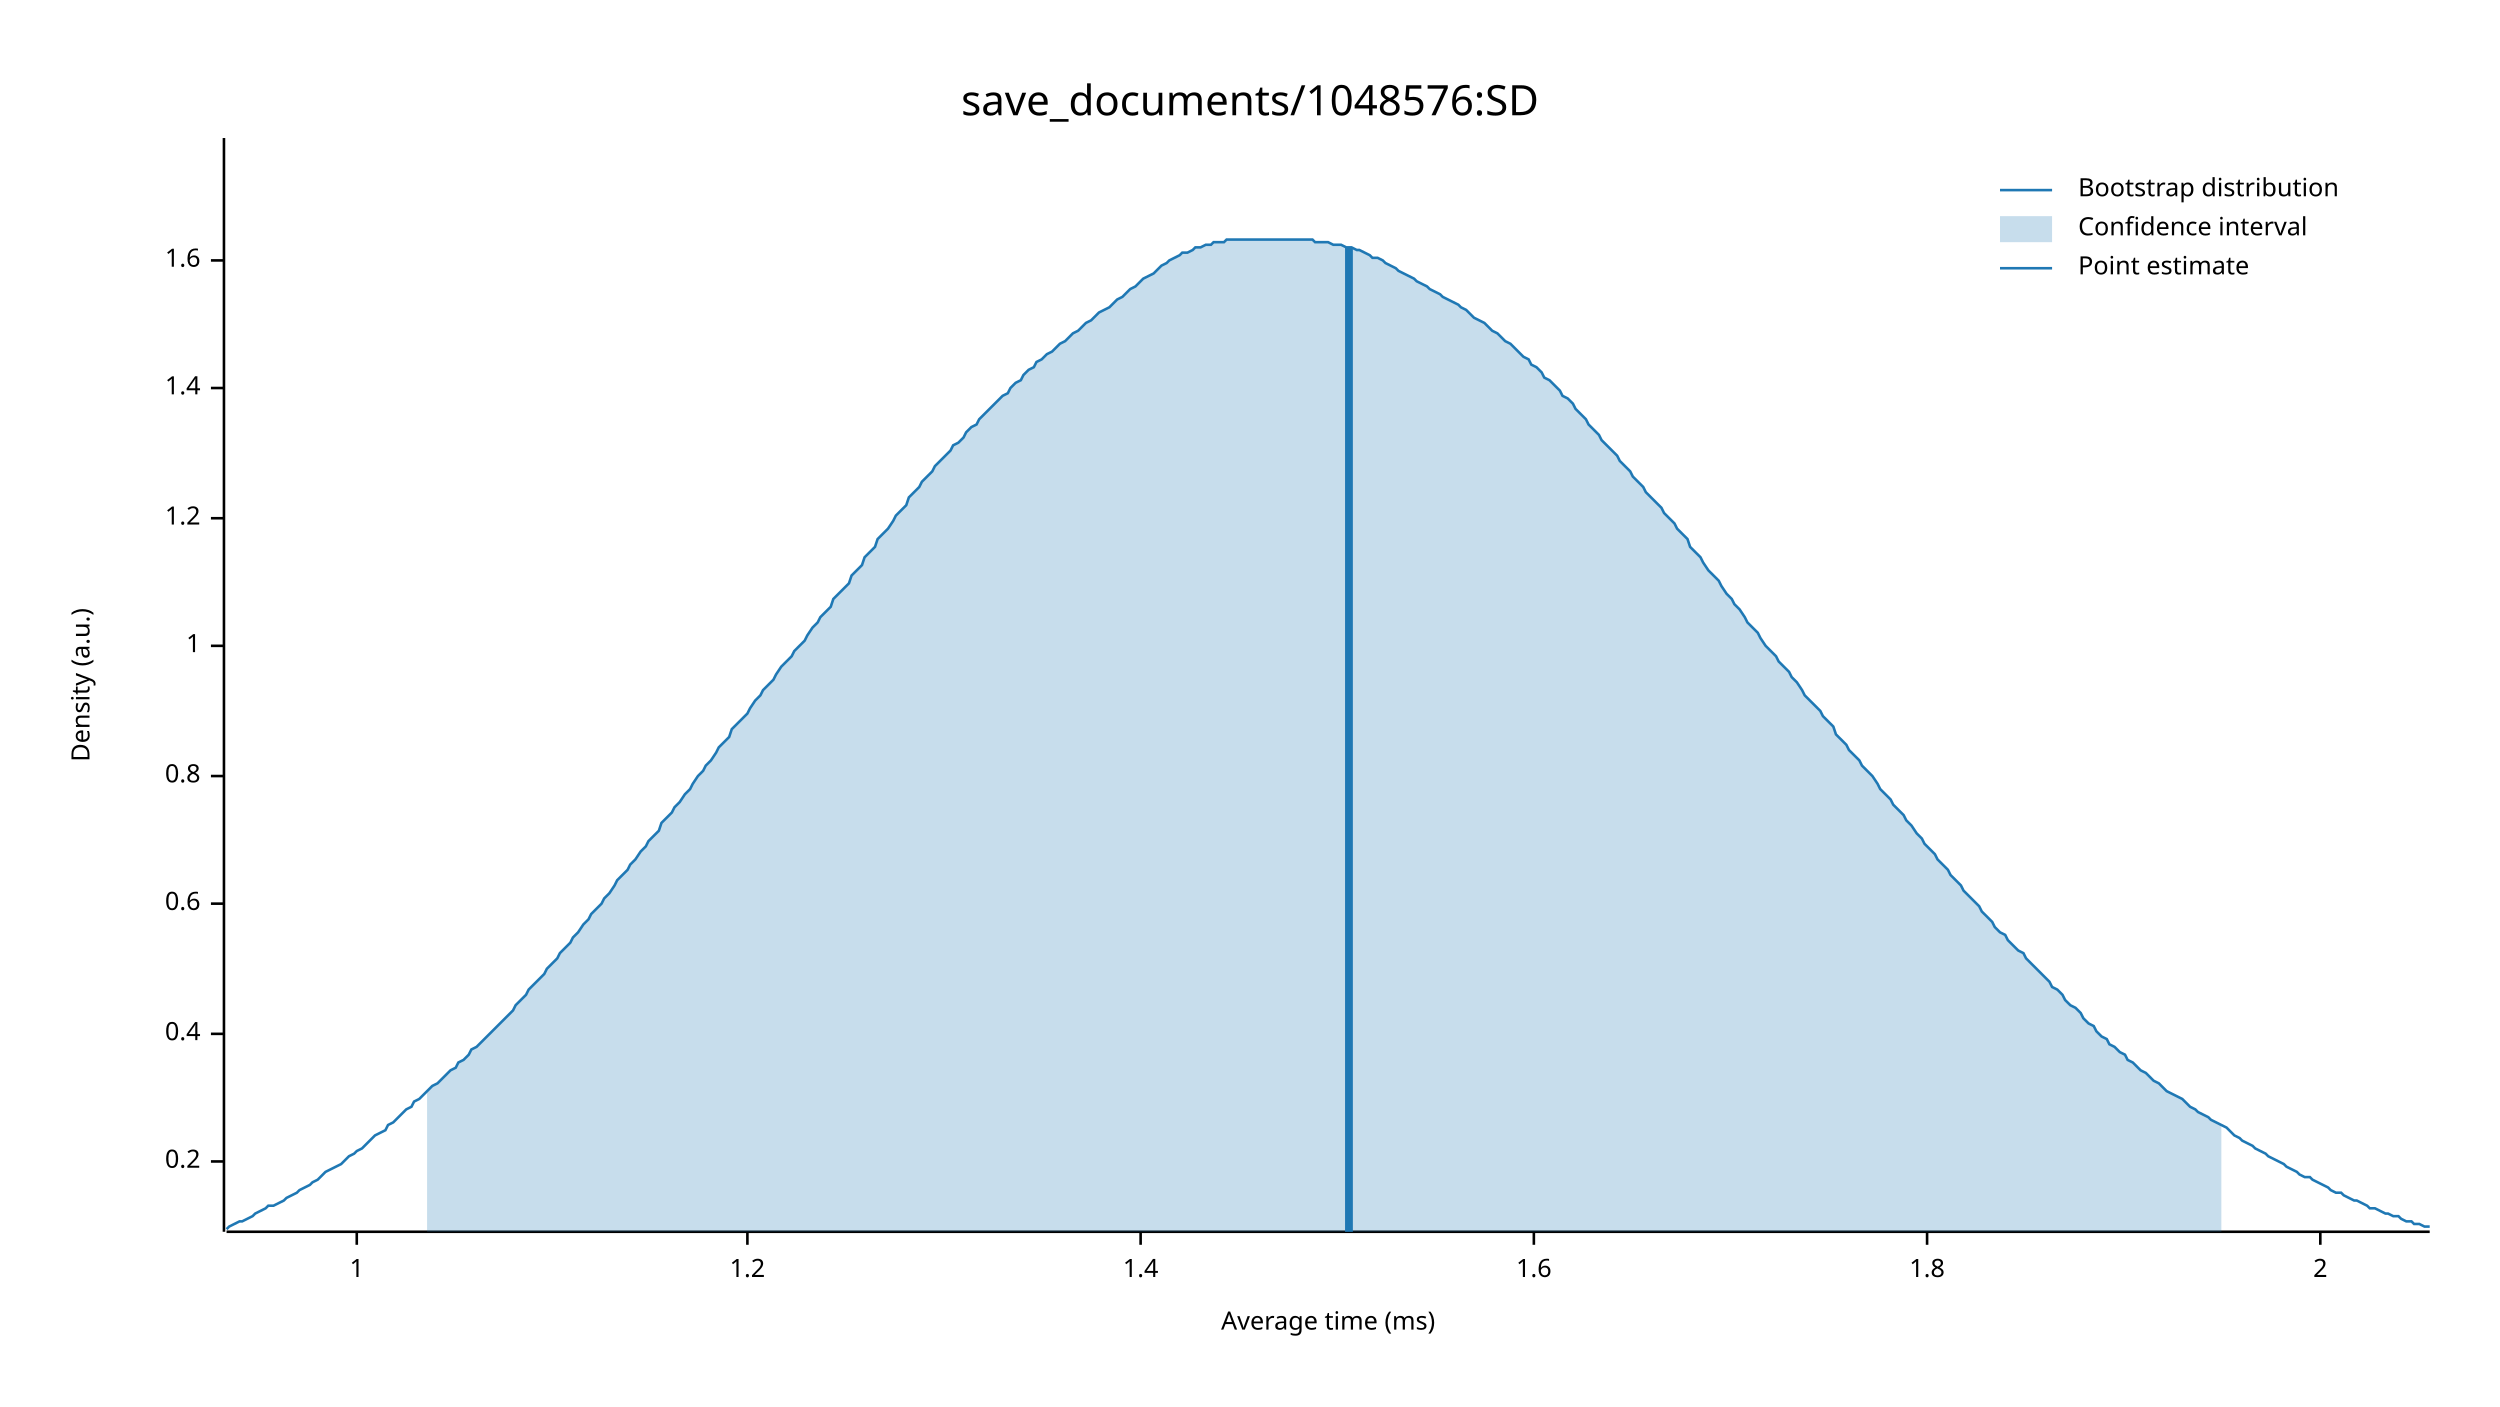
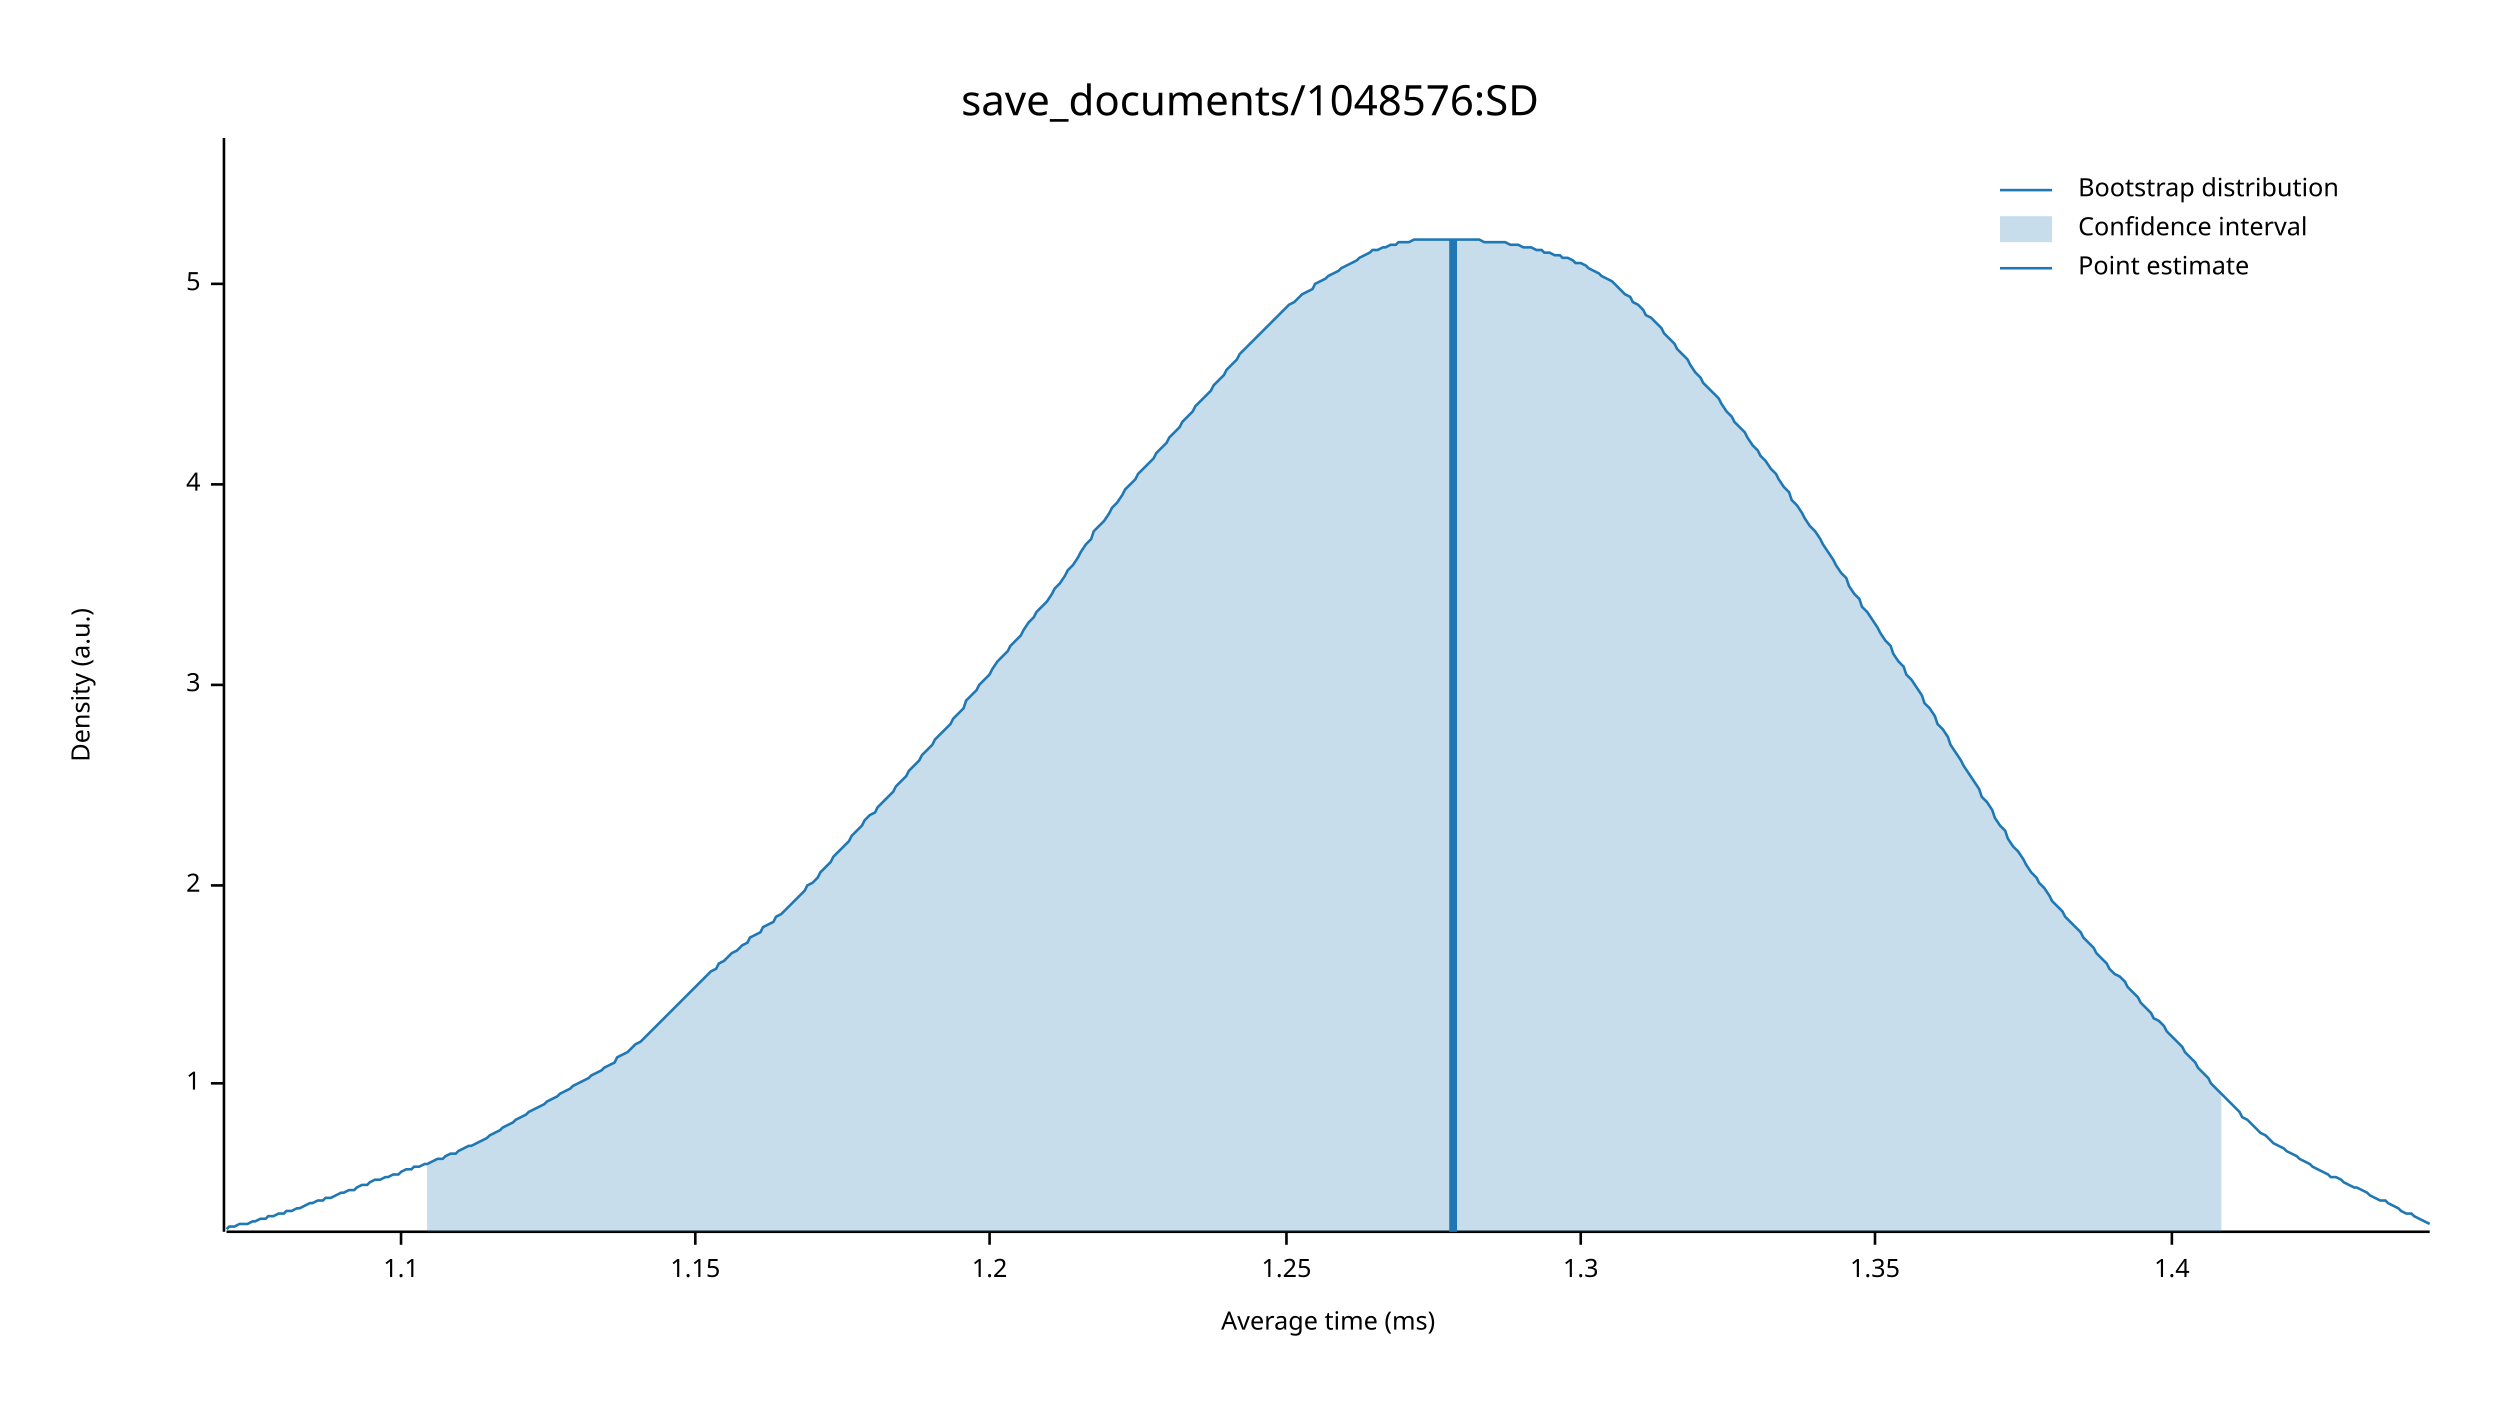
<svg xmlns="http://www.w3.org/2000/svg" width="960" height="540" viewBox="0 0 960 540">
  <text x="480" y="32" dy="0.76em" text-anchor="middle" font-family="sans-serif" font-size="16.129" opacity="1" fill="#000000">
save_documents/1048576:SD
</text>
  <text x="27" y="263" dy="0.76em" text-anchor="middle" font-family="sans-serif" font-size="9.677" opacity="1" fill="#000000" transform="rotate(270, 27, 263)">
Density (a.u.)
</text>
  <text x="510" y="513" dy="-0.5ex" text-anchor="middle" font-family="sans-serif" font-size="9.677" opacity="1" fill="#000000">
Average time (ms)
</text>
  <polyline fill="none" opacity="1" stroke="#000000" stroke-width="1" points="86,53 86,473 " />
-   <text x="77" y="446" dy="0.5ex" text-anchor="end" font-family="sans-serif" font-size="9.677" opacity="1" fill="#000000">
- 0.2
- </text>
-   <polyline fill="none" opacity="1" stroke="#000000" stroke-width="1" points="81,446 86,446 " />
-   <text x="77" y="397" dy="0.5ex" text-anchor="end" font-family="sans-serif" font-size="9.677" opacity="1" fill="#000000">
- 0.4
- </text>
-   <polyline fill="none" opacity="1" stroke="#000000" stroke-width="1" points="81,397 86,397 " />
-   <text x="77" y="347" dy="0.5ex" text-anchor="end" font-family="sans-serif" font-size="9.677" opacity="1" fill="#000000">
- 0.6
- </text>
-   <polyline fill="none" opacity="1" stroke="#000000" stroke-width="1" points="81,347 86,347 " />
-   <text x="77" y="298" dy="0.5ex" text-anchor="end" font-family="sans-serif" font-size="9.677" opacity="1" fill="#000000">
- 0.8
- </text>
-   <polyline fill="none" opacity="1" stroke="#000000" stroke-width="1" points="81,298 86,298 " />
-   <text x="77" y="248" dy="0.5ex" text-anchor="end" font-family="sans-serif" font-size="9.677" opacity="1" fill="#000000">
+   <text x="77" y="416" dy="0.5ex" text-anchor="end" font-family="sans-serif" font-size="9.677" opacity="1" fill="#000000">
1
</text>
-   <polyline fill="none" opacity="1" stroke="#000000" stroke-width="1" points="81,248 86,248 " />
-   <text x="77" y="199" dy="0.5ex" text-anchor="end" font-family="sans-serif" font-size="9.677" opacity="1" fill="#000000">
+   <polyline fill="none" opacity="1" stroke="#000000" stroke-width="1" points="81,416 86,416 " />
+   <text x="77" y="340" dy="0.5ex" text-anchor="end" font-family="sans-serif" font-size="9.677" opacity="1" fill="#000000">
+ 2
+ </text>
+   <polyline fill="none" opacity="1" stroke="#000000" stroke-width="1" points="81,340 86,340 " />
+   <text x="77" y="263" dy="0.5ex" text-anchor="end" font-family="sans-serif" font-size="9.677" opacity="1" fill="#000000">
+ 3
+ </text>
+   <polyline fill="none" opacity="1" stroke="#000000" stroke-width="1" points="81,263 86,263 " />
+   <text x="77" y="186" dy="0.5ex" text-anchor="end" font-family="sans-serif" font-size="9.677" opacity="1" fill="#000000">
+ 4
+ </text>
+   <polyline fill="none" opacity="1" stroke="#000000" stroke-width="1" points="81,186 86,186 " />
+   <text x="77" y="109" dy="0.5ex" text-anchor="end" font-family="sans-serif" font-size="9.677" opacity="1" fill="#000000">
+ 5
+ </text>
+   <polyline fill="none" opacity="1" stroke="#000000" stroke-width="1" points="81,109 86,109 " />
+   <polyline fill="none" opacity="1" stroke="#000000" stroke-width="1" points="87,473 933,473 " />
+   <text x="154" y="483" dy="0.76em" text-anchor="middle" font-family="sans-serif" font-size="9.677" opacity="1" fill="#000000">
+ 1.1
+ </text>
+   <polyline fill="none" opacity="1" stroke="#000000" stroke-width="1" points="154,473 154,478 " />
+   <text x="267" y="483" dy="0.76em" text-anchor="middle" font-family="sans-serif" font-size="9.677" opacity="1" fill="#000000">
+ 1.15
+ </text>
+   <polyline fill="none" opacity="1" stroke="#000000" stroke-width="1" points="267,473 267,478 " />
+   <text x="380" y="483" dy="0.76em" text-anchor="middle" font-family="sans-serif" font-size="9.677" opacity="1" fill="#000000">
1.2
</text>
-   <polyline fill="none" opacity="1" stroke="#000000" stroke-width="1" points="81,199 86,199 " />
-   <text x="77" y="149" dy="0.5ex" text-anchor="end" font-family="sans-serif" font-size="9.677" opacity="1" fill="#000000">
+   <polyline fill="none" opacity="1" stroke="#000000" stroke-width="1" points="380,473 380,478 " />
+   <text x="494" y="483" dy="0.76em" text-anchor="middle" font-family="sans-serif" font-size="9.677" opacity="1" fill="#000000">
+ 1.25
+ </text>
+   <polyline fill="none" opacity="1" stroke="#000000" stroke-width="1" points="494,473 494,478 " />
+   <text x="607" y="483" dy="0.76em" text-anchor="middle" font-family="sans-serif" font-size="9.677" opacity="1" fill="#000000">
+ 1.3
+ </text>
+   <polyline fill="none" opacity="1" stroke="#000000" stroke-width="1" points="607,473 607,478 " />
+   <text x="720" y="483" dy="0.76em" text-anchor="middle" font-family="sans-serif" font-size="9.677" opacity="1" fill="#000000">
+ 1.35
+ </text>
+   <polyline fill="none" opacity="1" stroke="#000000" stroke-width="1" points="720,473 720,478 " />
+   <text x="834" y="483" dy="0.76em" text-anchor="middle" font-family="sans-serif" font-size="9.677" opacity="1" fill="#000000">
1.4
</text>
-   <polyline fill="none" opacity="1" stroke="#000000" stroke-width="1" points="81,149 86,149 " />
-   <text x="77" y="100" dy="0.5ex" text-anchor="end" font-family="sans-serif" font-size="9.677" opacity="1" fill="#000000">
- 1.6
- </text>
-   <polyline fill="none" opacity="1" stroke="#000000" stroke-width="1" points="81,100 86,100 " />
-   <polyline fill="none" opacity="1" stroke="#000000" stroke-width="1" points="87,473 933,473 " />
-   <text x="137" y="483" dy="0.76em" text-anchor="middle" font-family="sans-serif" font-size="9.677" opacity="1" fill="#000000">
- 1
- </text>
-   <polyline fill="none" opacity="1" stroke="#000000" stroke-width="1" points="137,473 137,478 " />
-   <text x="287" y="483" dy="0.76em" text-anchor="middle" font-family="sans-serif" font-size="9.677" opacity="1" fill="#000000">
- 1.2
- </text>
-   <polyline fill="none" opacity="1" stroke="#000000" stroke-width="1" points="287,473 287,478 " />
-   <text x="438" y="483" dy="0.76em" text-anchor="middle" font-family="sans-serif" font-size="9.677" opacity="1" fill="#000000">
- 1.4
- </text>
-   <polyline fill="none" opacity="1" stroke="#000000" stroke-width="1" points="438,473 438,478 " />
-   <text x="589" y="483" dy="0.76em" text-anchor="middle" font-family="sans-serif" font-size="9.677" opacity="1" fill="#000000">
- 1.6
- </text>
-   <polyline fill="none" opacity="1" stroke="#000000" stroke-width="1" points="589,473 589,478 " />
-   <text x="740" y="483" dy="0.76em" text-anchor="middle" font-family="sans-serif" font-size="9.677" opacity="1" fill="#000000">
- 1.8
- </text>
-   <polyline fill="none" opacity="1" stroke="#000000" stroke-width="1" points="740,473 740,478 " />
-   <text x="891" y="483" dy="0.76em" text-anchor="middle" font-family="sans-serif" font-size="9.677" opacity="1" fill="#000000">
- 2
- </text>
-   <polyline fill="none" opacity="1" stroke="#000000" stroke-width="1" points="891,473 891,478 " />
-   <polyline fill="none" opacity="1" stroke="#1F78B4" stroke-width="1" points="87,472 88,471 90,470 92,469 93,469 95,468 97,467 98,466 100,465 102,464 103,463 105,463 107,462 109,461 110,460 112,459 114,458 115,457 117,456 119,455 120,454 122,453 124,451 125,450 127,449 129,448 131,447 132,446 134,444 136,443 137,442 139,441 141,439 142,438 144,436 146,435 148,434 149,432 151,431 153,429 154,428 156,426 158,425 159,423 161,422 163,420 164,419 166,417 168,416 170,414 171,413 173,411 175,410 176,408 178,407 180,405 181,403 183,402 185,400 187,398 188,397 190,395 192,393 193,392 195,390 197,388 198,386 200,384 202,382 203,380 205,378 207,376 209,374 210,372 212,370 214,368 215,366 217,364 219,362 220,360 222,358 224,355 226,353 227,351 229,349 231,347 232,345 234,343 236,340 237,338 239,336 241,334 242,332 244,330 246,327 248,325 249,323 251,321 253,319 254,316 256,314 258,312 259,310 261,308 263,305 265,303 266,301 268,298 270,296 271,294 273,292 275,289 276,287 278,285 280,283 281,280 283,278 285,276 287,274 288,272 290,269 292,267 293,265 295,263 297,261 298,259 300,256 302,254 304,252 305,250 307,248 309,246 310,244 312,241 314,239 315,237 317,235 319,233 320,230 322,228 324,226 326,224 327,221 329,219 331,217 332,214 334,212 336,210 337,207 339,205 341,203 343,200 344,198 346,196 348,194 349,191 351,189 353,187 354,185 356,183 358,181 359,179 361,177 363,175 365,173 366,171 368,170 370,168 371,166 373,164 375,163 376,161 378,159 380,157 381,156 383,154 385,152 387,151 388,149 390,147 392,146 393,144 395,142 397,141 398,139 400,138 402,136 404,135 405,134 407,132 409,131 410,130 412,128 414,127 415,126 417,124 419,123 420,122 422,120 424,119 426,118 427,117 429,115 431,114 432,113 434,111 436,110 437,109 439,107 441,106 443,105 444,104 446,102 448,101 449,100 451,99 453,98 454,97 456,97 458,96 459,95 461,95 463,94 465,94 466,93 468,93 470,93 471,92 473,92 475,92 476,92 478,92 480,92 482,92 483,92 485,92 487,92 488,92 490,92 492,92 493,92 495,92 497,92 498,92 500,92 502,92 504,92 505,93 507,93 509,93 510,93 512,94 514,94 515,94 517,95 519,95 521,96 522,96 524,97 526,98 527,99 529,99 531,100 532,101 534,102 536,103 537,104 539,105 541,106 543,107 544,108 546,109 548,110 549,111 551,112 553,113 554,114 556,115 558,116 560,117 561,118 563,119 565,121 566,122 568,123 570,124 571,125 573,127 575,128 576,129 578,131 580,132 582,134 583,135 585,137 587,138 588,140 590,141 592,143 593,145 595,146 597,148 599,150 600,152 602,153 604,155 605,157 607,159 609,161 610,163 612,165 614,167 615,169 617,171 619,173 621,175 622,177 624,179 626,181 627,183 629,185 631,187 632,189 634,191 636,193 638,195 639,197 641,199 643,201 644,203 646,205 648,207 649,210 651,212 653,214 654,216 656,219 658,221 660,223 661,225 663,228 665,230 666,232 668,234 670,237 671,239 673,241 675,243 676,245 678,248 680,250 682,252 683,254 685,256 687,258 688,260 690,262 692,265 693,267 695,269 697,271 699,273 700,275 702,277 704,279 705,282 707,284 709,286 710,288 712,290 714,292 715,294 717,296 719,298 721,301 722,303 724,305 726,307 727,309 729,311 731,313 732,315 734,317 736,320 738,322 739,324 741,326 743,328 744,330 746,332 748,334 749,336 751,338 753,340 754,342 756,344 758,346 760,348 761,350 763,352 765,354 766,356 768,358 770,359 771,361 773,363 775,365 777,366 778,368 780,370 782,372 783,373 785,375 787,377 788,379 790,380 792,382 793,384 795,386 797,387 799,389 800,391 802,393 804,394 805,396 807,398 809,399 810,401 812,402 814,404 816,405 817,407 819,408 821,410 822,411 824,412 826,414 827,415 829,416 831,418 832,419 834,420 836,421 838,422 839,423 841,425 843,426 844,427 846,428 848,429 849,430 851,431 853,432 855,433 856,434 858,436 860,437 861,438 863,439 865,440 866,441 868,442 870,443 871,444 873,445 875,446 877,447 878,448 880,449 882,450 883,451 885,452 887,452 888,453 890,454 892,455 894,456 895,457 897,458 899,458 900,459 902,460 904,461 905,461 907,462 909,463 910,464 912,464 914,465 916,466 917,466 919,467 921,467 922,468 924,469 926,469 927,470 929,470 931,471 933,471 " />
-   <polygon opacity="0.25" fill="#1F78B4" points="164,419 166,417 168,416 170,414 171,413 173,411 175,410 176,408 178,407 180,405 181,403 183,402 185,400 187,398 188,397 190,395 192,393 193,392 195,390 197,388 198,386 200,384 202,382 203,380 205,378 207,376 209,374 210,372 212,370 214,368 215,366 217,364 219,362 220,360 222,358 224,355 226,353 227,351 229,349 231,347 232,345 234,343 236,340 237,338 239,336 241,334 242,332 244,330 246,327 248,325 249,323 251,321 253,319 254,316 256,314 258,312 259,310 261,308 263,305 265,303 266,301 268,298 270,296 271,294 273,292 275,289 276,287 278,285 280,283 281,280 283,278 285,276 287,274 288,272 290,269 292,267 293,265 295,263 297,261 298,259 300,256 302,254 304,252 305,250 307,248 309,246 310,244 312,241 314,239 315,237 317,235 319,233 320,230 322,228 324,226 326,224 327,221 329,219 331,217 332,214 334,212 336,210 337,207 339,205 341,203 343,200 344,198 346,196 348,194 349,191 351,189 353,187 354,185 356,183 358,181 359,179 361,177 363,175 365,173 366,171 368,170 370,168 371,166 373,164 375,163 376,161 378,159 380,157 381,156 383,154 385,152 387,151 388,149 390,147 392,146 393,144 395,142 397,141 398,139 400,138 402,136 404,135 405,134 407,132 409,131 410,130 412,128 414,127 415,126 417,124 419,123 420,122 422,120 424,119 426,118 427,117 429,115 431,114 432,113 434,111 436,110 437,109 439,107 441,106 443,105 444,104 446,102 448,101 449,100 451,99 453,98 454,97 456,97 458,96 459,95 461,95 463,94 465,94 466,93 468,93 470,93 471,92 473,92 475,92 476,92 478,92 480,92 482,92 483,92 485,92 487,92 488,92 490,92 492,92 493,92 495,92 497,92 498,92 500,92 502,92 504,92 505,93 507,93 509,93 510,93 512,94 514,94 515,94 517,95 519,95 521,96 522,96 524,97 526,98 527,99 529,99 531,100 532,101 534,102 536,103 537,104 539,105 541,106 543,107 544,108 546,109 548,110 549,111 551,112 553,113 554,114 556,115 558,116 560,117 561,118 563,119 565,121 566,122 568,123 570,124 571,125 573,127 575,128 576,129 578,131 580,132 582,134 583,135 585,137 587,138 588,140 590,141 592,143 593,145 595,146 597,148 599,150 600,152 602,153 604,155 605,157 607,159 609,161 610,163 612,165 614,167 615,169 617,171 619,173 621,175 622,177 624,179 626,181 627,183 629,185 631,187 632,189 634,191 636,193 638,195 639,197 641,199 643,201 644,203 646,205 648,207 649,210 651,212 653,214 654,216 656,219 658,221 660,223 661,225 663,228 665,230 666,232 668,234 670,237 671,239 673,241 675,243 676,245 678,248 680,250 682,252 683,254 685,256 687,258 688,260 690,262 692,265 693,267 695,269 697,271 699,273 700,275 702,277 704,279 705,282 707,284 709,286 710,288 712,290 714,292 715,294 717,296 719,298 721,301 722,303 724,305 726,307 727,309 729,311 731,313 732,315 734,317 736,320 738,322 739,324 741,326 743,328 744,330 746,332 748,334 749,336 751,338 753,340 754,342 756,344 758,346 760,348 761,350 763,352 765,354 766,356 768,358 770,359 771,361 773,363 775,365 777,366 778,368 780,370 782,372 783,373 785,375 787,377 788,379 790,380 792,382 793,384 795,386 797,387 799,389 800,391 802,393 804,394 805,396 807,398 809,399 810,401 812,402 814,404 816,405 817,407 819,408 821,410 822,411 824,412 826,414 827,415 829,416 831,418 832,419 834,420 836,421 838,422 839,423 841,425 843,426 844,427 846,428 848,429 849,430 851,431 853,432 853,473 164,473 " />
-   <polyline fill="none" opacity="1" stroke="#1F78B4" stroke-width="3" points="518,473 518,95 " />
+   <polyline fill="none" opacity="1" stroke="#000000" stroke-width="1" points="834,473 834,478 " />
+   <polyline fill="none" opacity="1" stroke="#1F78B4" stroke-width="1" points="87,472 88,471 90,471 92,470 93,470 95,470 97,469 98,469 100,468 102,468 103,467 105,467 107,466 109,466 110,465 112,465 114,464 115,464 117,463 119,462 120,462 122,461 124,461 125,460 127,460 129,459 131,458 132,458 134,457 136,457 137,456 139,455 141,455 142,454 144,453 146,453 148,452 149,452 151,451 153,451 154,450 156,449 158,449 159,448 161,448 163,447 164,447 166,446 168,445 170,445 171,444 173,443 175,443 176,442 178,441 180,440 181,440 183,439 185,438 187,437 188,436 190,435 192,434 193,433 195,432 197,431 198,430 200,429 202,428 203,427 205,426 207,425 209,424 210,423 212,422 214,421 215,420 217,419 219,418 220,417 222,416 224,415 226,414 227,413 229,412 231,411 232,410 234,409 236,408 237,406 239,405 241,404 242,403 244,401 246,400 248,398 249,397 251,395 253,393 254,392 256,390 258,388 259,387 261,385 263,383 265,381 266,380 268,378 270,376 271,375 273,373 275,372 276,370 278,369 280,367 281,366 283,365 285,363 287,362 288,360 290,359 292,358 293,356 295,355 297,354 298,352 300,351 302,349 304,347 305,346 307,344 309,342 310,340 312,339 314,337 315,335 317,333 319,331 320,329 322,327 324,325 326,323 327,321 329,319 331,317 332,315 334,313 336,312 337,310 339,308 341,306 343,304 344,302 346,300 348,298 349,296 351,294 353,292 354,290 356,288 358,286 359,284 361,282 363,280 365,278 366,276 368,274 370,272 371,269 373,267 375,265 376,263 378,261 380,259 381,257 383,254 385,252 387,250 388,248 390,246 392,244 393,242 395,239 397,237 398,235 400,233 402,231 404,228 405,226 407,224 409,221 410,219 412,217 414,214 415,212 417,209 419,207 420,204 422,202 424,200 426,197 427,195 429,193 431,190 432,188 434,186 436,184 437,182 439,180 441,178 443,176 444,174 446,172 448,170 449,168 451,166 453,164 454,162 456,160 458,158 459,156 461,154 463,152 465,150 466,148 468,146 470,144 471,142 473,140 475,138 476,136 478,134 480,132 482,130 483,129 485,127 487,125 488,124 490,122 492,120 493,119 495,117 497,116 498,115 500,113 502,112 504,111 505,109 507,108 509,107 510,106 512,105 514,104 515,103 517,102 519,101 521,100 522,99 524,98 526,97 527,96 529,96 531,95 532,95 534,94 536,94 537,93 539,93 541,93 543,92 544,92 546,92 548,92 549,92 551,92 553,92 554,92 556,92 558,92 560,92 561,92 563,92 565,92 566,92 568,92 570,93 571,93 573,93 575,93 576,93 578,93 580,94 582,94 583,94 585,95 587,95 588,95 590,96 592,96 593,97 595,97 597,98 599,98 600,99 602,99 604,100 605,101 607,101 609,102 610,103 612,104 614,105 615,106 617,107 619,108 621,110 622,111 624,113 626,114 627,116 629,117 631,119 632,121 634,122 636,124 638,126 639,128 641,130 643,132 644,134 646,136 648,138 649,140 651,143 653,145 654,147 656,149 658,151 660,153 661,155 663,158 665,160 666,162 668,164 670,166 671,168 673,171 675,173 676,175 678,177 680,180 682,182 683,184 685,187 687,189 688,192 690,194 692,197 693,199 695,202 697,204 699,207 700,209 702,212 704,215 705,217 707,220 709,222 710,225 712,228 714,230 715,233 717,235 719,238 721,241 722,243 724,246 726,248 727,251 729,254 731,256 732,259 734,261 736,264 738,267 739,270 741,272 743,275 744,278 746,280 748,283 749,286 751,289 753,292 754,294 756,297 758,300 760,303 761,306 763,308 765,311 766,314 768,317 770,319 771,322 773,325 775,327 777,330 778,332 780,335 782,337 783,339 785,341 787,344 788,346 790,348 792,350 793,352 795,354 797,356 799,358 800,360 802,362 804,364 805,366 807,368 809,370 810,372 812,374 814,375 816,377 817,379 819,381 821,383 822,385 824,387 826,389 827,391 829,392 831,394 832,396 834,398 836,400 838,402 839,404 841,406 843,408 844,410 846,412 848,414 849,416 851,418 853,420 855,422 856,423 858,425 860,427 861,429 863,430 865,432 866,433 868,435 870,436 871,437 873,439 875,440 877,441 878,442 880,443 882,444 883,445 885,446 887,447 888,448 890,449 892,450 894,451 895,452 897,452 899,453 900,454 902,455 904,456 905,456 907,457 909,458 910,459 912,460 914,461 916,461 917,462 919,463 921,464 922,465 924,466 926,466 927,467 929,468 931,469 933,470 " />
+   <polygon opacity="0.25" fill="#1F78B4" points="164,447 166,446 168,445 170,445 171,444 173,443 175,443 176,442 178,441 180,440 181,440 183,439 185,438 187,437 188,436 190,435 192,434 193,433 195,432 197,431 198,430 200,429 202,428 203,427 205,426 207,425 209,424 210,423 212,422 214,421 215,420 217,419 219,418 220,417 222,416 224,415 226,414 227,413 229,412 231,411 232,410 234,409 236,408 237,406 239,405 241,404 242,403 244,401 246,400 248,398 249,397 251,395 253,393 254,392 256,390 258,388 259,387 261,385 263,383 265,381 266,380 268,378 270,376 271,375 273,373 275,372 276,370 278,369 280,367 281,366 283,365 285,363 287,362 288,360 290,359 292,358 293,356 295,355 297,354 298,352 300,351 302,349 304,347 305,346 307,344 309,342 310,340 312,339 314,337 315,335 317,333 319,331 320,329 322,327 324,325 326,323 327,321 329,319 331,317 332,315 334,313 336,312 337,310 339,308 341,306 343,304 344,302 346,300 348,298 349,296 351,294 353,292 354,290 356,288 358,286 359,284 361,282 363,280 365,278 366,276 368,274 370,272 371,269 373,267 375,265 376,263 378,261 380,259 381,257 383,254 385,252 387,250 388,248 390,246 392,244 393,242 395,239 397,237 398,235 400,233 402,231 404,228 405,226 407,224 409,221 410,219 412,217 414,214 415,212 417,209 419,207 420,204 422,202 424,200 426,197 427,195 429,193 431,190 432,188 434,186 436,184 437,182 439,180 441,178 443,176 444,174 446,172 448,170 449,168 451,166 453,164 454,162 456,160 458,158 459,156 461,154 463,152 465,150 466,148 468,146 470,144 471,142 473,140 475,138 476,136 478,134 480,132 482,130 483,129 485,127 487,125 488,124 490,122 492,120 493,119 495,117 497,116 498,115 500,113 502,112 504,111 505,109 507,108 509,107 510,106 512,105 514,104 515,103 517,102 519,101 521,100 522,99 524,98 526,97 527,96 529,96 531,95 532,95 534,94 536,94 537,93 539,93 541,93 543,92 544,92 546,92 548,92 549,92 551,92 553,92 554,92 556,92 558,92 560,92 561,92 563,92 565,92 566,92 568,92 570,93 571,93 573,93 575,93 576,93 578,93 580,94 582,94 583,94 585,95 587,95 588,95 590,96 592,96 593,97 595,97 597,98 599,98 600,99 602,99 604,100 605,101 607,101 609,102 610,103 612,104 614,105 615,106 617,107 619,108 621,110 622,111 624,113 626,114 627,116 629,117 631,119 632,121 634,122 636,124 638,126 639,128 641,130 643,132 644,134 646,136 648,138 649,140 651,143 653,145 654,147 656,149 658,151 660,153 661,155 663,158 665,160 666,162 668,164 670,166 671,168 673,171 675,173 676,175 678,177 680,180 682,182 683,184 685,187 687,189 688,192 690,194 692,197 693,199 695,202 697,204 699,207 700,209 702,212 704,215 705,217 707,220 709,222 710,225 712,228 714,230 715,233 717,235 719,238 721,241 722,243 724,246 726,248 727,251 729,254 731,256 732,259 734,261 736,264 738,267 739,270 741,272 743,275 744,278 746,280 748,283 749,286 751,289 753,292 754,294 756,297 758,300 760,303 761,306 763,308 765,311 766,314 768,317 770,319 771,322 773,325 775,327 777,330 778,332 780,335 782,337 783,339 785,341 787,344 788,346 790,348 792,350 793,352 795,354 797,356 799,358 800,360 802,362 804,364 805,366 807,368 809,370 810,372 812,374 814,375 816,377 817,379 819,381 821,383 822,385 824,387 826,389 827,391 829,392 831,394 832,396 834,398 836,400 838,402 839,404 841,406 843,408 844,410 846,412 848,414 849,416 851,418 853,420 853,473 164,473 " />
+   <polyline fill="none" opacity="1" stroke="#1F78B4" stroke-width="3" points="558,473 558,92 " />
  <text x="798" y="68" dy="0.76em" text-anchor="start" font-family="sans-serif" font-size="9.677" opacity="1" fill="#000000">
Bootstrap distribution
</text>
  <text x="798" y="83" dy="0.76em" text-anchor="start" font-family="sans-serif" font-size="9.677" opacity="1" fill="#000000">
Confidence interval
</text>
  <text x="798" y="98" dy="0.76em" text-anchor="start" font-family="sans-serif" font-size="9.677" opacity="1" fill="#000000">
Point estimate
</text>
  <polyline fill="none" opacity="1" stroke="#1F78B4" stroke-width="1" points="768,73 788,73 " />
  <rect x="768" y="83" width="20" height="10" opacity="0.25" fill="#1F78B4" stroke="none" />
  <polyline fill="none" opacity="1" stroke="#1F78B4" stroke-width="1" points="768,103 788,103 " />
</svg>
